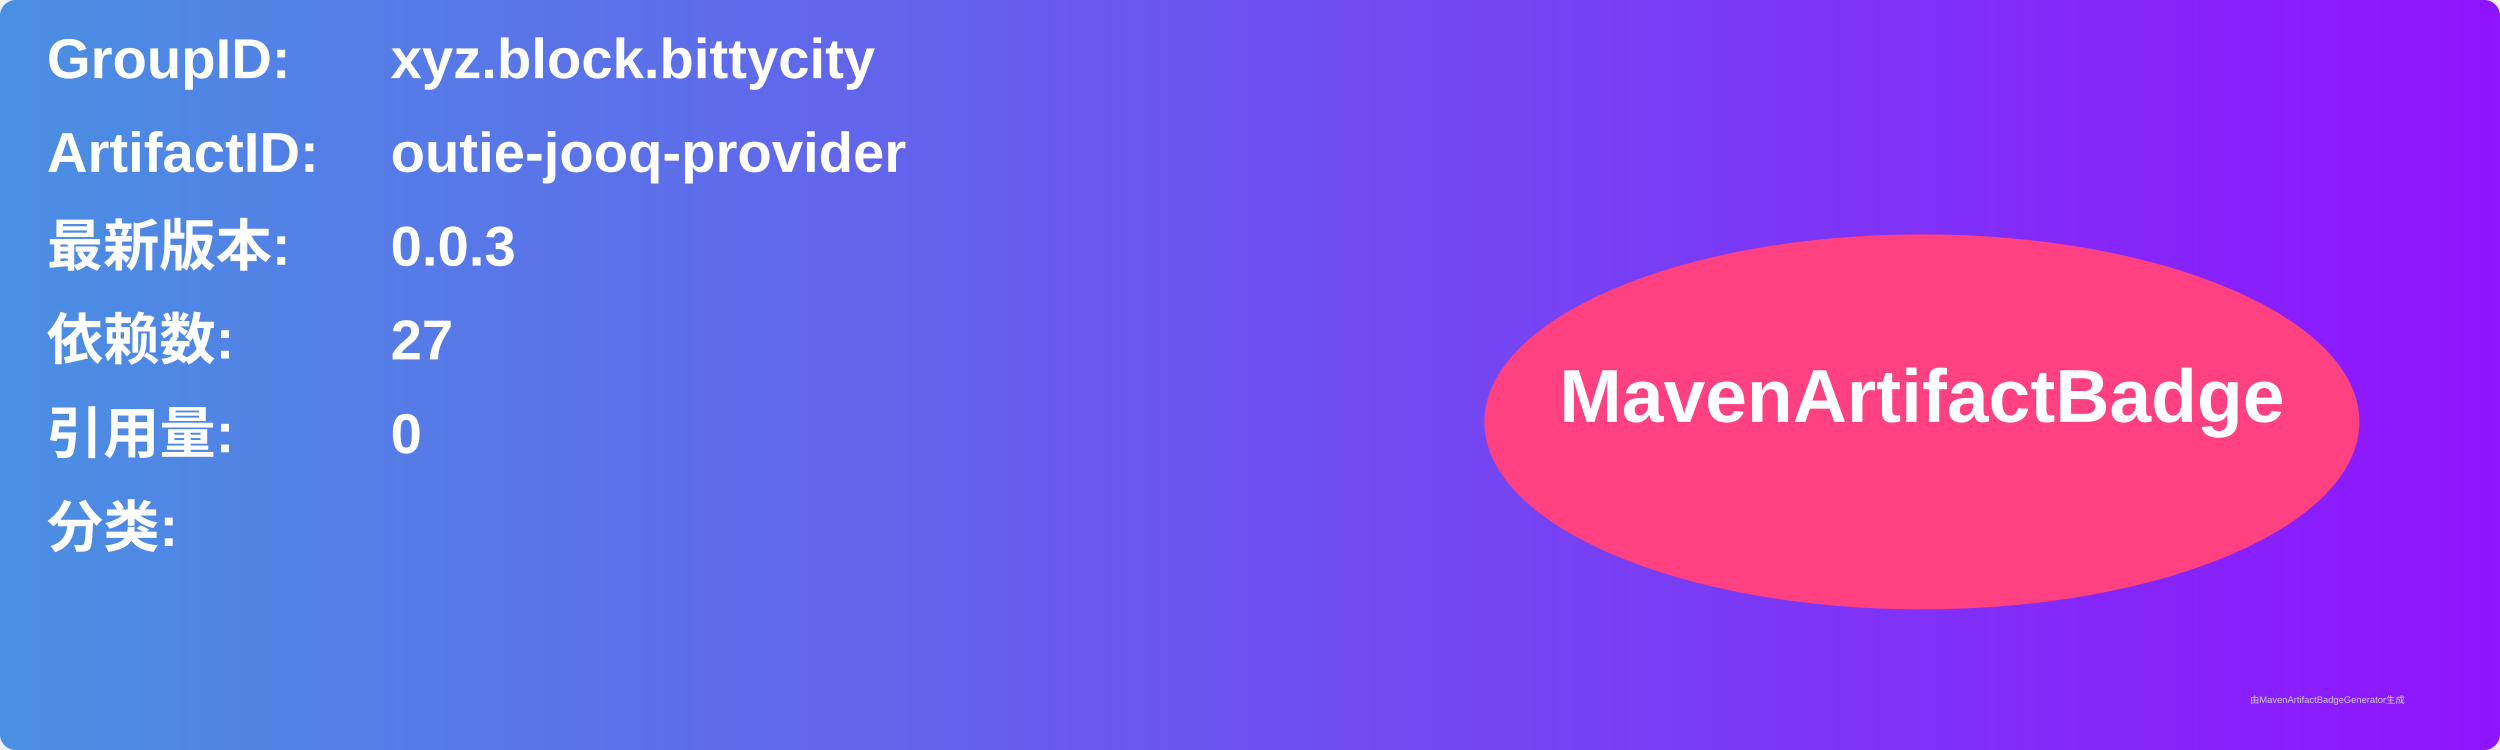
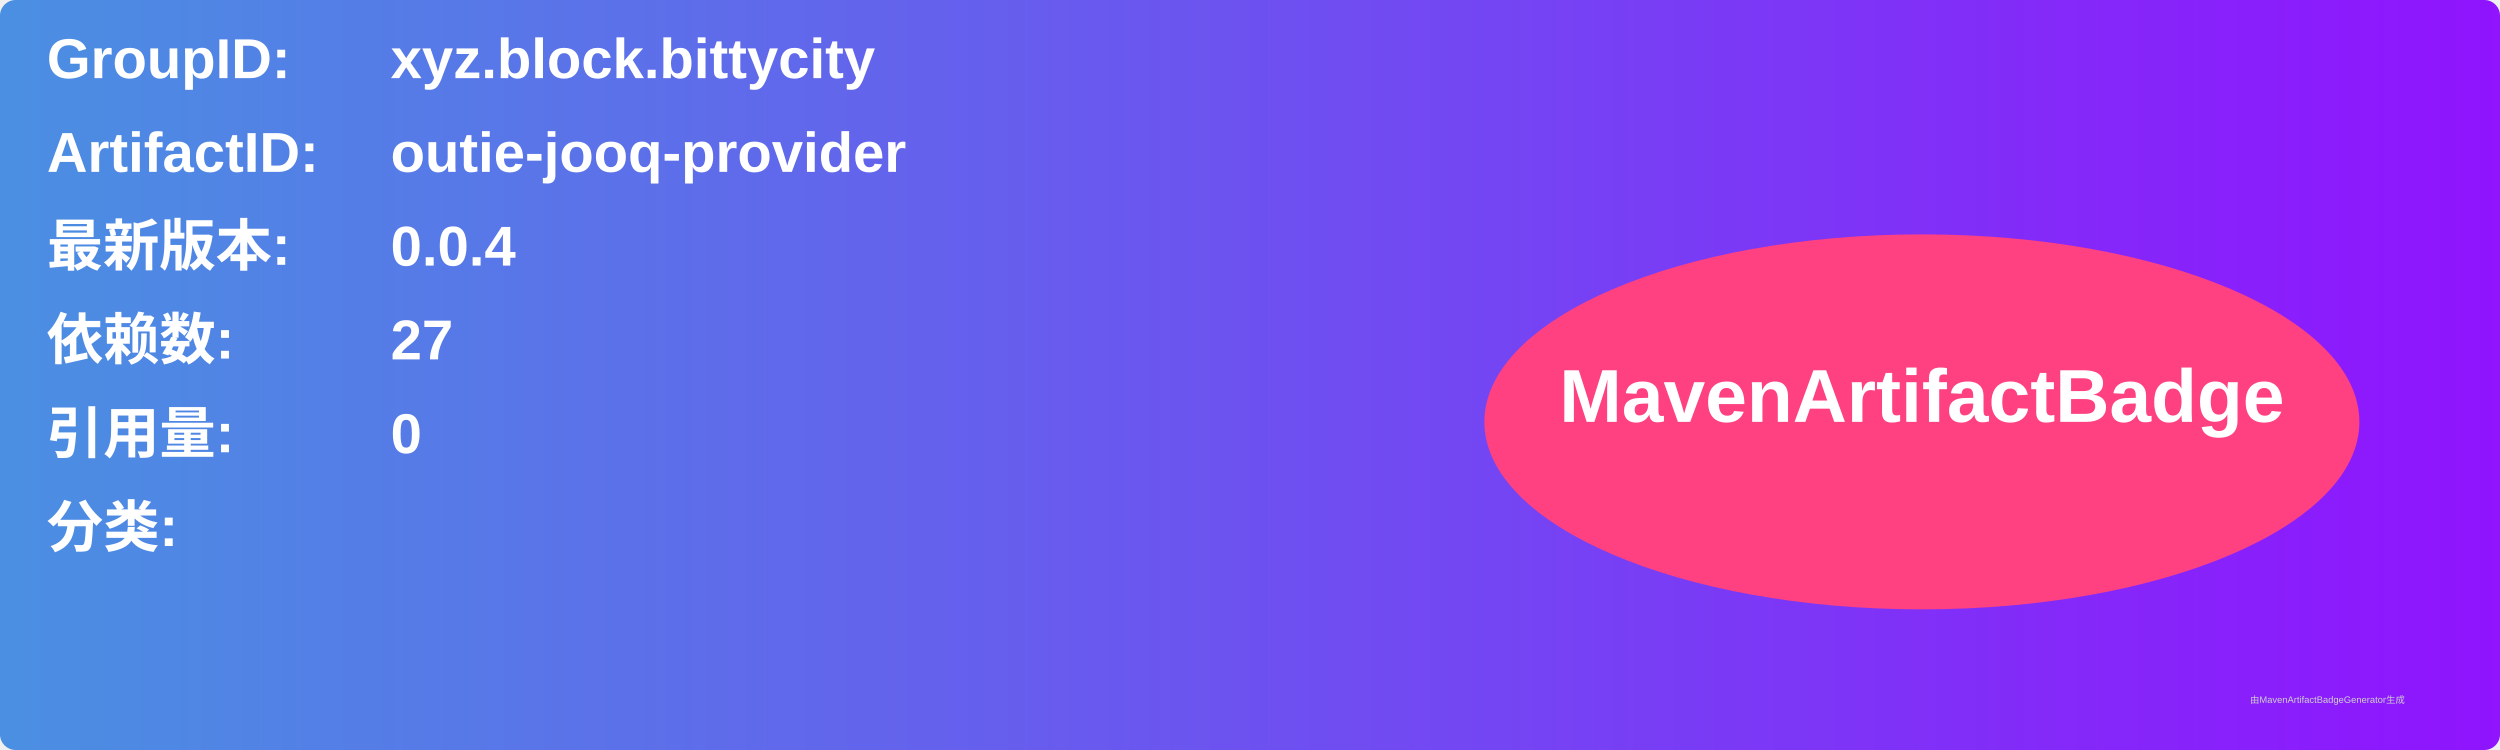
<svg xmlns="http://www.w3.org/2000/svg" width="800" height="240" viewBox="0 0 800 240">
  <linearGradient id="grad" x1="0%" y1="0%" x2="100%" y2="0%">
    <stop offset="0%" stop-color="#4a90e2" />
    <stop offset="100%" stop-color="#9013fe" />
  </linearGradient>
  <rect width="100%" height="100%" rx="5" ry="5" fill="url(#grad)" />
  <g transform="translate(15, 15)">
    <text x="0" y="10" font-family="Arial" font-size="18" fill="white" font-weight="bold" width="260">GroupID:</text>
    <text x="110" y="10" font-family="Arial" font-size="18" fill="white" font-weight="bold" width="460">xyz.block.bittycity</text>
    <text x="0" y="40" font-family="Arial" font-size="18" fill="white" font-weight="bold" width="260">ArtifactID:</text>
    <text x="110" y="40" font-family="Arial" font-size="18" fill="white" font-weight="bold" width="460">outie-jooq-provider</text>
    <text x="0" y="70" font-family="Arial" font-size="18" fill="white" font-weight="bold">最新版本:</text>
    <text x="110" y="70" font-family="Arial" font-size="18" fill="white" font-weight="bold">
-       <tspan font-weight="bold">0.0.3</tspan>
+       <tspan font-weight="bold">0.0.4</tspan>
    </text>
    <text x="0" y="100" font-family="Arial" font-size="18" fill="white" font-weight="bold">依赖数: </text>
    <text x="110" y="100" font-family="Arial" font-size="18" fill="white">
      <tspan font-weight="bold">27</tspan>
    </text>
    <text x="0" y="130" font-family="Arial" font-size="18" fill="white" font-weight="bold">引用量: </text>
    <text x="110" y="130" font-family="Arial" font-size="18" fill="white">
      <tspan font-weight="bold">0</tspan>
    </text>
    <text x="0" y="160" font-family="Arial" font-size="18" fill="white" font-weight="bold">分类:</text>
    <text x="10" y="190" font-family="Arial" font-size="10" fill="white">
      <tspan font-weight="bold" />
    </text>
    <ellipse cx="600" cy="120" rx="140" ry="60" fill="#ff4081" />
    <text x="600" y="120" text-anchor="middle" font-family="Arial" font-size="24" fill="white" font-weight="bold">MavenArtifactBadge</text>
  </g>
  <text x="720" y="225" font-family="Arial" font-size="3" fill="#d0d0d0">由MavenArtifactBadgeGenerator生成</text>
</svg>
